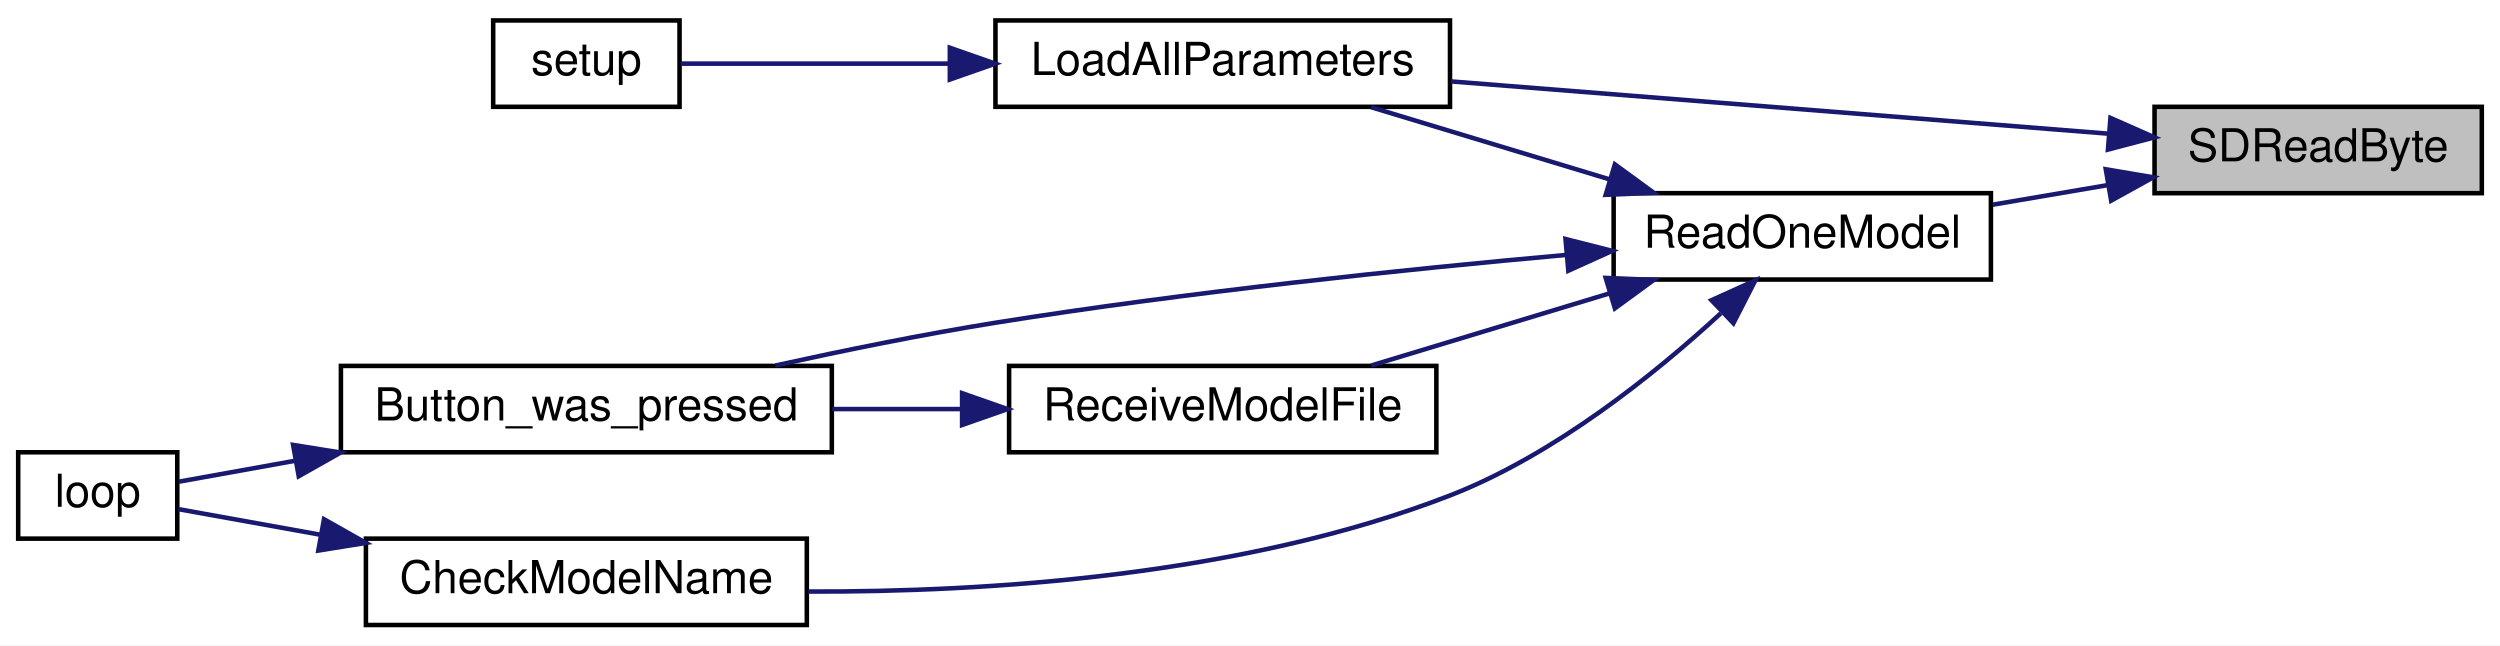
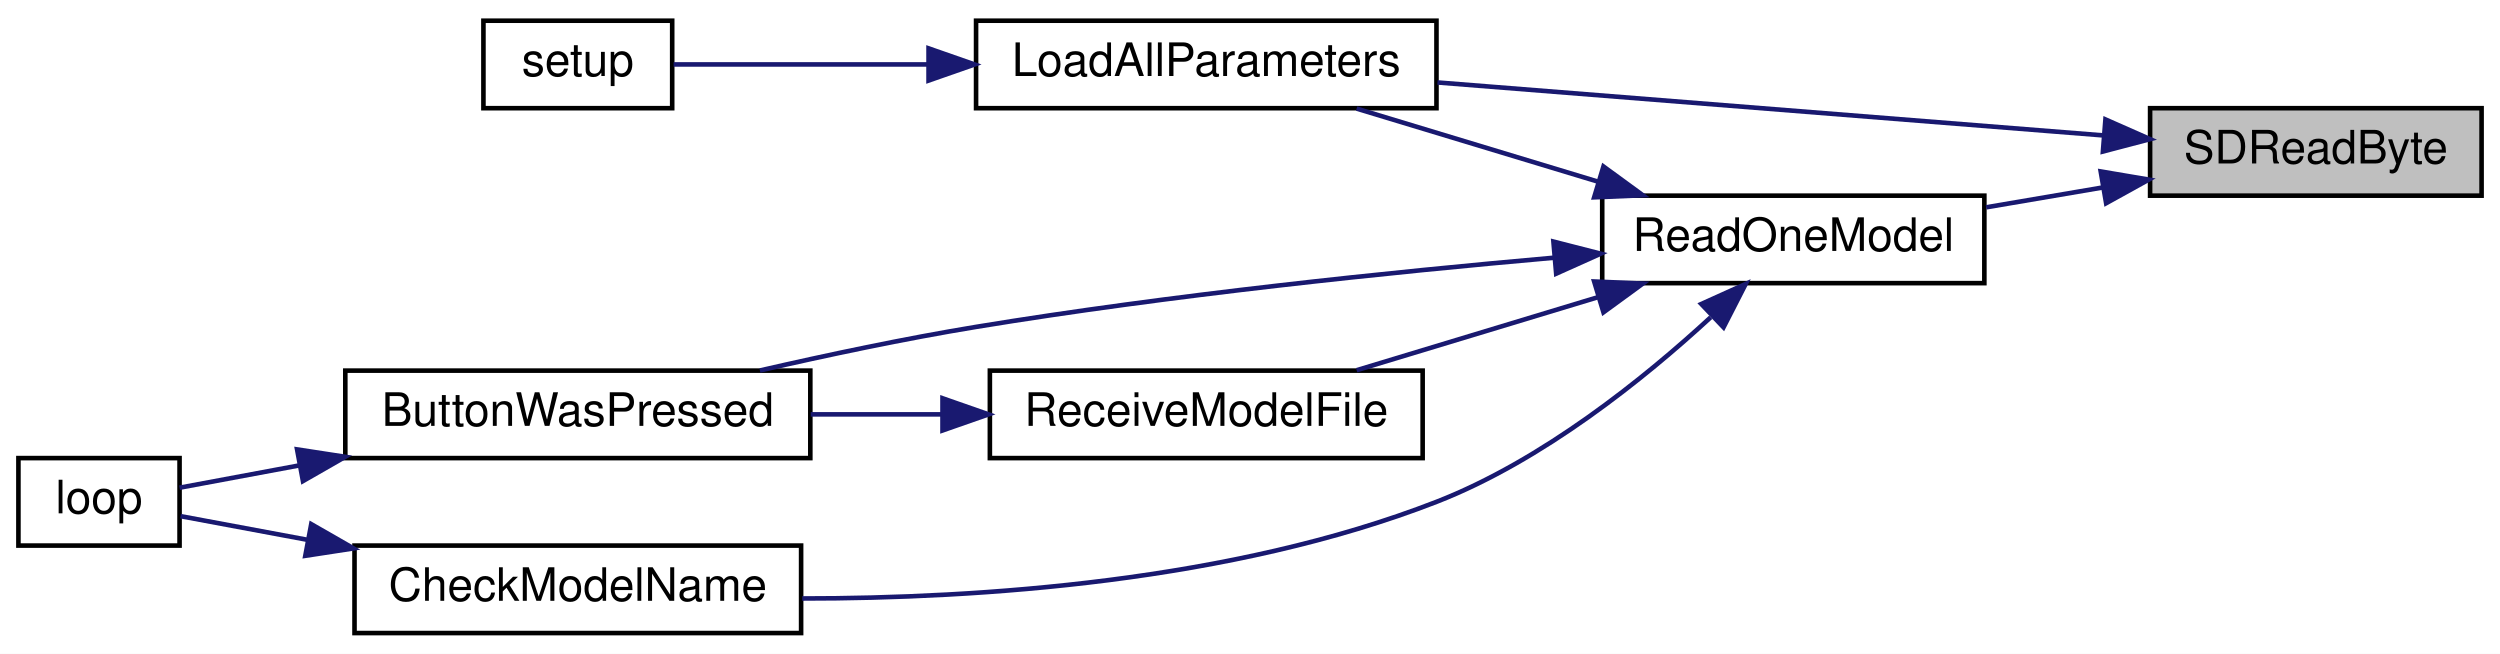
- <svg xmlns="http://www.w3.org/2000/svg" xmlns:xlink="http://www.w3.org/1999/xlink" width="550pt" height="142pt" viewBox="0.00 0.00 550.00 142.00">
+ <svg xmlns="http://www.w3.org/2000/svg" xmlns:xlink="http://www.w3.org/1999/xlink" width="543pt" height="142pt" viewBox="0.00 0.00 543.00 142.00">
  <g id="graph0" class="graph" transform="scale(1 1) rotate(0) translate(4 138)">
-     <polygon fill="white" stroke="transparent" points="-4,4 -4,-138 546,-138 546,4 -4,4" />
+     <polygon fill="white" stroke="transparent" points="-4,4 -4,-138 539,-138 539,4 -4,4" />
    <g id="node1" class="node">
      <g id="a_node1">
        <a xlink:title=" ">
-           <polygon fill="#bfbfbf" stroke="black" points="470,-95.5 470,-114.5 542,-114.5 542,-95.5 470,-95.5" />
-           <text text-anchor="middle" x="506" y="-102.5" font-family="Helvetica,sans-Serif" font-size="10.00">SDReadByte</text>
+           <polygon fill="#bfbfbf" stroke="black" points="463,-95.5 463,-114.5 535,-114.5 535,-95.5 463,-95.5" />
+           <text text-anchor="middle" x="499" y="-102.5" font-family="Helvetica,sans-Serif" font-size="10.00">SDReadByte</text>
        </a>
      </g>
    </g>
    <g id="node2" class="node">
      <g id="a_node2">
        <a xlink:href="_transmitter_code_2src_2main_8cpp.html#a909acb7ed667a5cc9c4ec6191fc33e75" target="_top" xlink:title=" ">
-           <polygon fill="white" stroke="black" points="215,-114.5 215,-133.5 315,-133.5 315,-114.5 215,-114.5" />
-           <text text-anchor="middle" x="265" y="-121.5" font-family="Helvetica,sans-Serif" font-size="10.00">LoadAllParameters</text>
+           <polygon fill="white" stroke="black" points="208,-114.5 208,-133.5 308,-133.5 308,-114.5 208,-114.5" />
+           <text text-anchor="middle" x="258" y="-121.5" font-family="Helvetica,sans-Serif" font-size="10.00">LoadAllParameters</text>
        </a>
      </g>
    </g>
    <g id="edge1" class="edge">
-       <path fill="none" stroke="midnightblue" d="M459.95,-108.58C418.69,-111.86 357.74,-116.71 315.22,-120.09" />
-       <polygon fill="midnightblue" stroke="midnightblue" points="460.3,-112.06 469.99,-107.78 459.75,-105.09 460.3,-112.06" />
+       <path fill="none" stroke="midnightblue" d="M452.95,-108.58C411.69,-111.86 350.74,-116.71 308.22,-120.09" />
+       <polygon fill="midnightblue" stroke="midnightblue" points="453.3,-112.06 462.99,-107.78 452.75,-105.09 453.3,-112.06" />
    </g>
    <g id="node4" class="node">
      <g id="a_node4">
        <a xlink:href="_transmitter_code_2src_2main_8cpp.html#a3d9d955a8c7cfea4cc99e78f3746bd26" target="_top" xlink:title=" ">
-           <polygon fill="white" stroke="black" points="351,-76.5 351,-95.5 434,-95.5 434,-76.5 351,-76.5" />
-           <text text-anchor="middle" x="392.5" y="-83.5" font-family="Helvetica,sans-Serif" font-size="10.00">ReadOneModel</text>
+           <polygon fill="white" stroke="black" points="344,-76.5 344,-95.5 427,-95.5 427,-76.5 344,-76.5" />
+           <text text-anchor="middle" x="385.5" y="-83.5" font-family="Helvetica,sans-Serif" font-size="10.00">ReadOneModel</text>
        </a>
      </g>
    </g>
    <g id="edge3" class="edge">
-       <path fill="none" stroke="midnightblue" d="M459.71,-97.28C451.33,-95.86 442.63,-94.37 434.39,-92.97" />
-       <polygon fill="midnightblue" stroke="midnightblue" points="459.27,-100.76 469.72,-98.99 460.45,-93.86 459.27,-100.76" />
+       <path fill="none" stroke="midnightblue" d="M452.71,-97.28C444.33,-95.86 435.63,-94.37 427.39,-92.97" />
+       <polygon fill="midnightblue" stroke="midnightblue" points="452.27,-100.76 462.72,-98.99 453.45,-93.86 452.27,-100.76" />
    </g>
    <g id="node3" class="node">
      <g id="a_node3">
        <a xlink:href="_transmitter_code_2src_2main_8cpp.html#a4fc01d736fe50cf5b977f755b675f11d" target="_top" xlink:title=" ">
-           <polygon fill="white" stroke="black" points="104.5,-114.5 104.5,-133.5 145.5,-133.5 145.5,-114.5 104.5,-114.5" />
-           <text text-anchor="middle" x="125" y="-121.5" font-family="Helvetica,sans-Serif" font-size="10.00">setup</text>
+           <polygon fill="white" stroke="black" points="101,-114.5 101,-133.5 142,-133.5 142,-114.5 101,-114.5" />
+           <text text-anchor="middle" x="121.5" y="-121.5" font-family="Helvetica,sans-Serif" font-size="10.00">setup</text>
        </a>
      </g>
    </g>
    <g id="edge2" class="edge">
-       <path fill="none" stroke="midnightblue" d="M204.72,-124C183.59,-124 161.22,-124 145.75,-124" />
-       <polygon fill="midnightblue" stroke="midnightblue" points="204.96,-127.5 214.96,-124 204.96,-120.5 204.96,-127.5" />
+       <path fill="none" stroke="midnightblue" d="M197.44,-124C177.63,-124 156.92,-124 142.31,-124" />
+       <polygon fill="midnightblue" stroke="midnightblue" points="197.68,-127.5 207.68,-124 197.68,-120.5 197.68,-127.5" />
    </g>
    <g id="edge8" class="edge">
-       <path fill="none" stroke="midnightblue" d="M350.1,-98.54C333.03,-103.7 313.56,-109.6 297.66,-114.41" />
-       <polygon fill="midnightblue" stroke="midnightblue" points="351.27,-101.84 359.83,-95.59 349.25,-95.14 351.27,-101.84" />
+       <path fill="none" stroke="midnightblue" d="M343.1,-98.54C326.03,-103.7 306.56,-109.6 290.66,-114.41" />
+       <polygon fill="midnightblue" stroke="midnightblue" points="344.27,-101.84 352.83,-95.59 342.25,-95.14 344.27,-101.84" />
    </g>
    <g id="node5" class="node">
      <g id="a_node5">
-         <a xlink:href="_transmitter_code_2src_2main_8cpp.html#aed6c682ed45951f95e0b02cf6b570da2" target="_top" xlink:title=" ">
-           <polygon fill="white" stroke="black" points="71,-38.5 71,-57.5 179,-57.5 179,-38.5 71,-38.5" />
-           <text text-anchor="middle" x="125" y="-45.5" font-family="Helvetica,sans-Serif" font-size="10.00">Button_was_pressed</text>
+         <a xlink:href="_transmitter_code_2src_2main_8cpp.html#a8e7ccbf842764fd85cc578be263f7202" target="_top" xlink:title=" ">
+           <polygon fill="white" stroke="black" points="71,-38.5 71,-57.5 172,-57.5 172,-38.5 71,-38.5" />
+           <text text-anchor="middle" x="121.5" y="-45.5" font-family="Helvetica,sans-Serif" font-size="10.00">ButtonWasPressed</text>
        </a>
      </g>
    </g>
    <g id="edge4" class="edge">
-       <path fill="none" stroke="midnightblue" d="M340.6,-81.92C305.24,-78.75 257.1,-73.74 215,-67 199.09,-64.45 181.73,-60.92 166.6,-57.59" />
-       <polygon fill="midnightblue" stroke="midnightblue" points="340.41,-85.42 350.68,-82.81 341.03,-78.44 340.41,-85.42" />
+       <path fill="none" stroke="midnightblue" d="M333.58,-82.03C298.22,-78.91 250.07,-73.92 208,-67 192.55,-64.46 175.69,-60.89 161.05,-57.53" />
+       <polygon fill="midnightblue" stroke="midnightblue" points="333.4,-85.53 343.67,-82.9 334,-78.56 333.4,-85.53" />
    </g>
    <g id="node7" class="node">
      <g id="a_node7">
        <a xlink:href="_transmitter_code_2src_2main_8cpp.html#a984cb52354a84c45e9e41f396a1c5e92" target="_top" xlink:title=" ">
-           <polygon fill="white" stroke="black" points="76.5,-0.5 76.5,-19.5 173.5,-19.5 173.5,-0.5 76.5,-0.5" />
-           <text text-anchor="middle" x="125" y="-7.5" font-family="Helvetica,sans-Serif" font-size="10.00">CheckModelName</text>
+           <polygon fill="white" stroke="black" points="73,-0.5 73,-19.5 170,-19.5 170,-0.5 73,-0.5" />
+           <text text-anchor="middle" x="121.5" y="-7.5" font-family="Helvetica,sans-Serif" font-size="10.00">CheckModelName</text>
        </a>
      </g>
    </g>
    <g id="edge6" class="edge">
-       <path fill="none" stroke="midnightblue" d="M374.58,-69.08C360.09,-55.73 337.97,-37.92 315,-29 269.35,-11.28 213.06,-7.72 173.84,-7.86" />
-       <polygon fill="midnightblue" stroke="midnightblue" points="372.52,-71.95 382.18,-76.32 377.35,-66.89 372.52,-71.95" />
+       <path fill="none" stroke="midnightblue" d="M367.57,-69.09C353.08,-55.74 330.97,-37.94 308,-29 263.5,-11.68 208.7,-8.01 170.24,-8.01" />
+       <polygon fill="midnightblue" stroke="midnightblue" points="365.52,-71.97 375.17,-76.33 370.35,-66.9 365.52,-71.97" />
    </g>
    <g id="node8" class="node">
      <g id="a_node8">
        <a xlink:href="_transmitter_code_2src_2main_8cpp.html#ab7c9edf843c732d7fe296564f39bc0dc" target="_top" xlink:title="RECEIVE A MODEL FILE.">
-           <polygon fill="white" stroke="black" points="218,-38.5 218,-57.5 312,-57.5 312,-38.5 218,-38.5" />
-           <text text-anchor="middle" x="265" y="-45.5" font-family="Helvetica,sans-Serif" font-size="10.00">ReceiveModelFile</text>
+           <polygon fill="white" stroke="black" points="211,-38.5 211,-57.5 305,-57.5 305,-38.5 211,-38.5" />
+           <text text-anchor="middle" x="258" y="-45.5" font-family="Helvetica,sans-Serif" font-size="10.00">ReceiveModelFile</text>
        </a>
      </g>
    </g>
    <g id="edge9" class="edge">
-       <path fill="none" stroke="midnightblue" d="M350.1,-73.46C333.03,-68.3 313.56,-62.4 297.66,-57.59" />
-       <polygon fill="midnightblue" stroke="midnightblue" points="349.25,-76.86 359.83,-76.41 351.27,-70.16 349.25,-76.86" />
+       <path fill="none" stroke="midnightblue" d="M343.1,-73.46C326.03,-68.3 306.56,-62.4 290.66,-57.59" />
+       <polygon fill="midnightblue" stroke="midnightblue" points="342.25,-76.86 352.83,-76.41 344.27,-70.16 342.25,-76.86" />
    </g>
    <g id="node6" class="node">
      <g id="a_node6">
        <a xlink:href="_transmitter_code_2src_2main_8cpp.html#afe461d27b9c48d5921c00d521181f12f" target="_top" xlink:title=" ">
          <polygon fill="white" stroke="black" points="0,-19.5 0,-38.5 35,-38.5 35,-19.5 0,-19.5" />
          <text text-anchor="middle" x="17.5" y="-26.5" font-family="Helvetica,sans-Serif" font-size="10.00">loop</text>
        </a>
      </g>
    </g>
    <g id="edge5" class="edge">
-       <path fill="none" stroke="midnightblue" d="M61,-36.65C51.56,-34.95 42.59,-33.34 35.33,-32.03" />
-       <polygon fill="midnightblue" stroke="midnightblue" points="60.48,-40.12 70.94,-38.44 61.72,-33.23 60.48,-40.12" />
+       <path fill="none" stroke="midnightblue" d="M60.98,-36.91C51.45,-35.14 42.33,-33.44 35,-32.07" />
+       <polygon fill="midnightblue" stroke="midnightblue" points="60.52,-40.39 70.99,-38.78 61.8,-33.51 60.52,-40.39" />
    </g>
    <g id="edge7" class="edge">
-       <path fill="none" stroke="midnightblue" d="M66.43,-20.37C55,-22.43 43.88,-24.43 35.22,-25.99" />
-       <polygon fill="midnightblue" stroke="midnightblue" points="67.28,-23.77 76.5,-18.56 66.03,-16.88 67.28,-23.77" />
+       <path fill="none" stroke="midnightblue" d="M62.68,-20.77C52.63,-22.64 42.94,-24.45 35.21,-25.89" />
+       <polygon fill="midnightblue" stroke="midnightblue" points="63.6,-24.16 72.79,-18.89 62.31,-17.28 63.6,-24.16" />
    </g>
    <g id="edge10" class="edge">
-       <path fill="none" stroke="midnightblue" d="M207.61,-48C198.19,-48 188.45,-48 179.12,-48" />
-       <polygon fill="midnightblue" stroke="midnightblue" points="207.66,-51.5 217.66,-48 207.66,-44.5 207.66,-51.5" />
+       <path fill="none" stroke="midnightblue" d="M200.59,-48C191.13,-48 181.37,-48 172.09,-48" />
+       <polygon fill="midnightblue" stroke="midnightblue" points="200.71,-51.5 210.71,-48 200.71,-44.5 200.71,-51.5" />
    </g>
  </g>
</svg>
